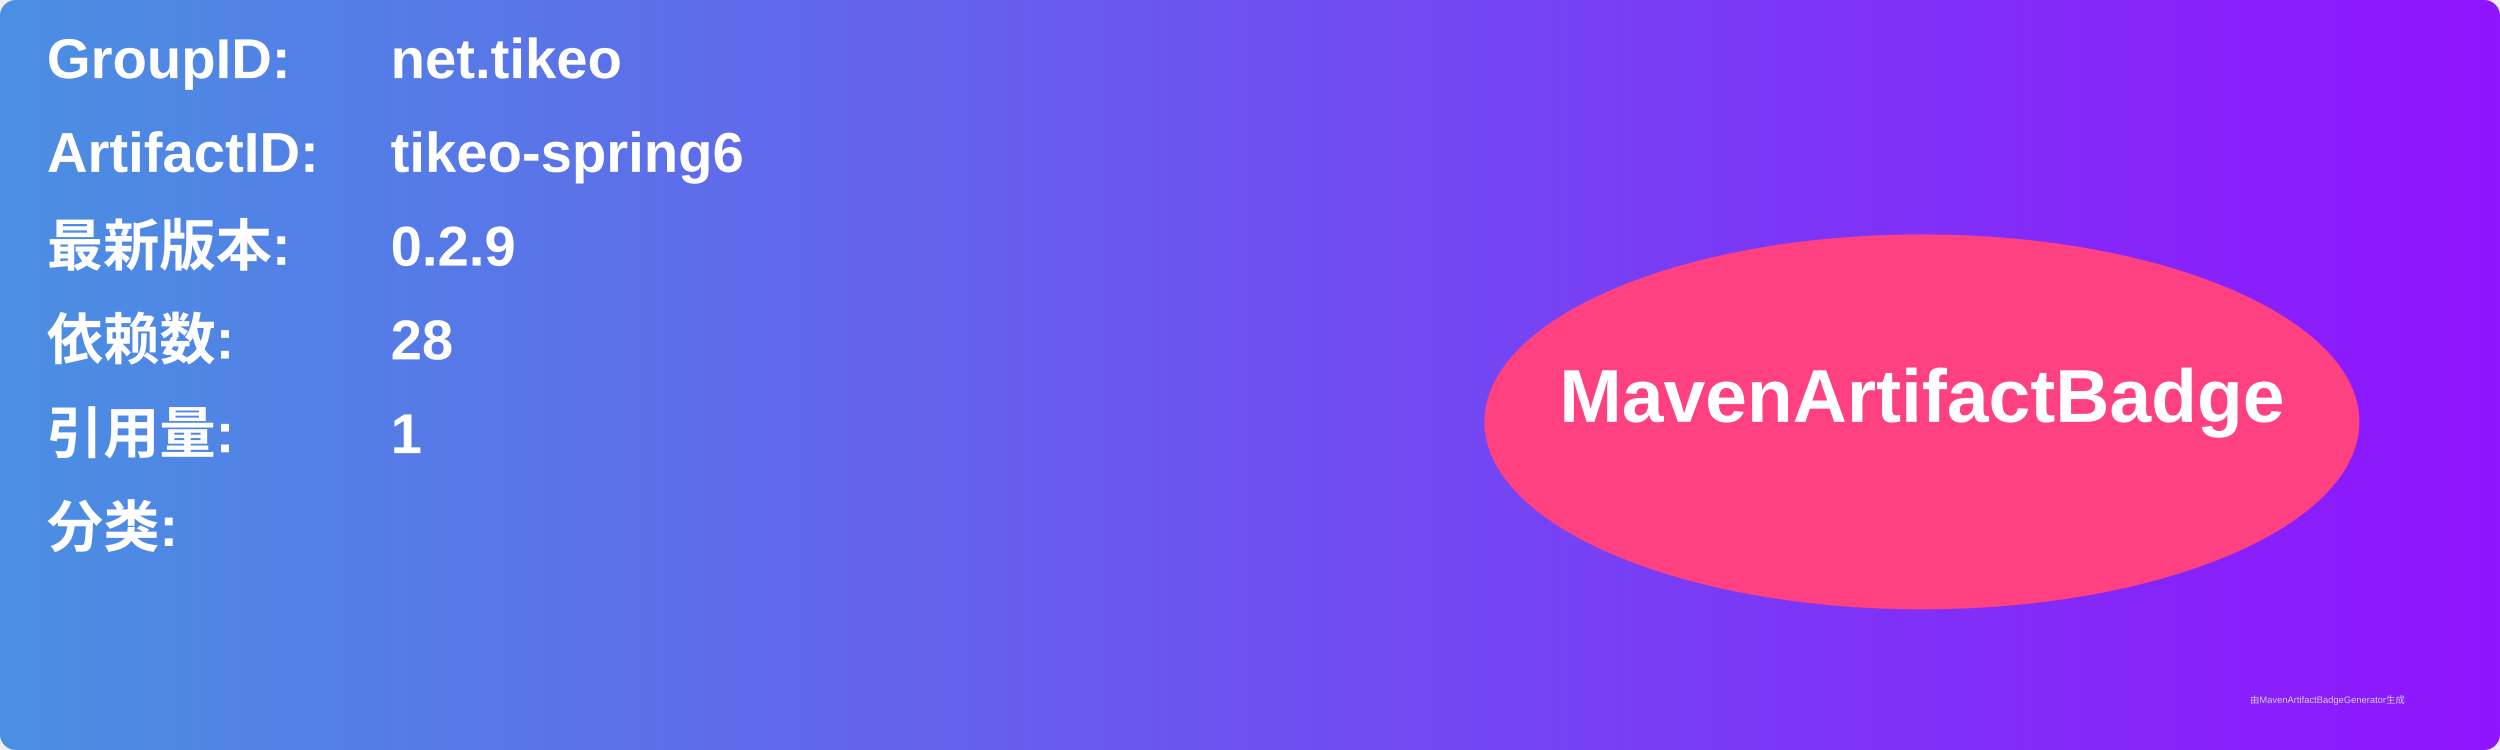
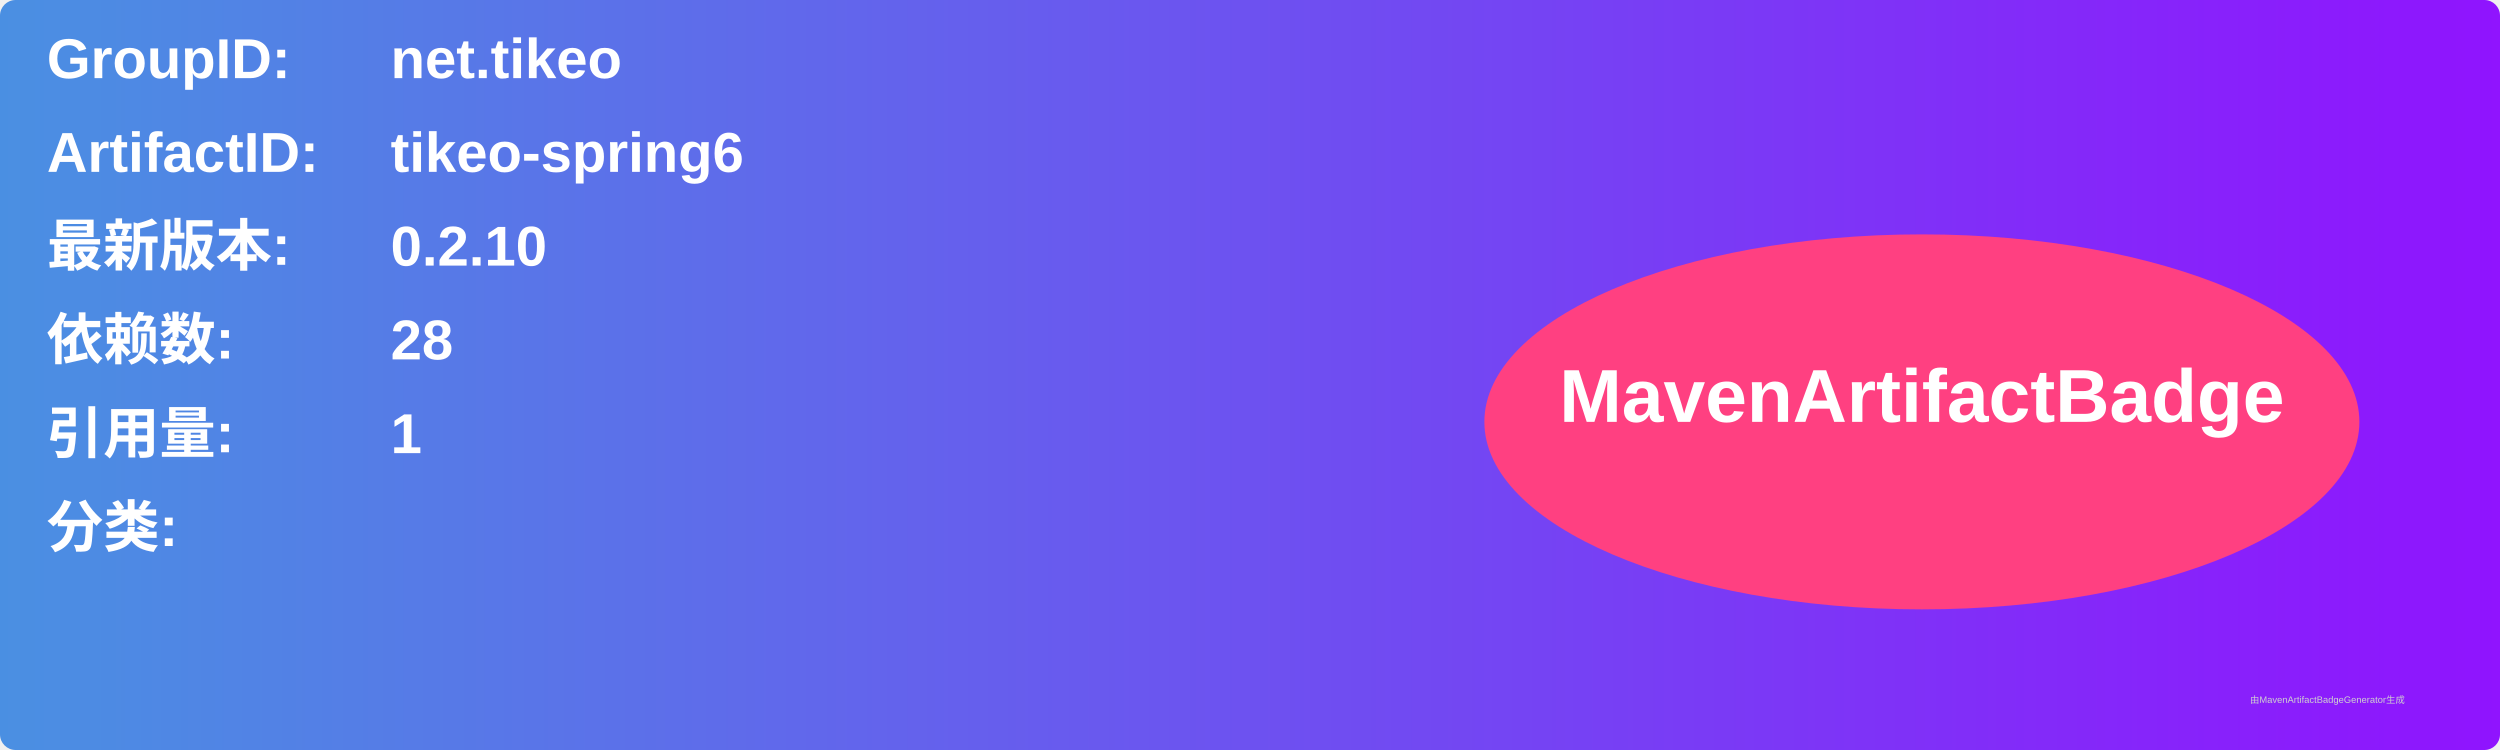
<svg xmlns="http://www.w3.org/2000/svg" width="800" height="240" viewBox="0 0 800 240">
  <linearGradient id="grad" x1="0%" y1="0%" x2="100%" y2="0%">
    <stop offset="0%" stop-color="#4a90e2" />
    <stop offset="100%" stop-color="#9013fe" />
  </linearGradient>
  <rect width="100%" height="100%" rx="5" ry="5" fill="url(#grad)" />
  <g transform="translate(15, 15)">
    <text x="0" y="10" font-family="Arial" font-size="18" fill="white" font-weight="bold" width="260">GroupID:</text>
    <text x="110" y="10" font-family="Arial" font-size="18" fill="white" font-weight="bold" width="460">net.tikeo</text>
    <text x="0" y="40" font-family="Arial" font-size="18" fill="white" font-weight="bold" width="260">ArtifactID:</text>
    <text x="110" y="40" font-family="Arial" font-size="18" fill="white" font-weight="bold" width="460">tikeo-spring6</text>
    <text x="0" y="70" font-family="Arial" font-size="18" fill="white" font-weight="bold">最新版本:</text>
    <text x="110" y="70" font-family="Arial" font-size="18" fill="white" font-weight="bold">
-       <tspan font-weight="bold">0.2.9</tspan>
+       <tspan font-weight="bold">0.2.10</tspan>
    </text>
    <text x="0" y="100" font-family="Arial" font-size="18" fill="white" font-weight="bold">依赖数: </text>
    <text x="110" y="100" font-family="Arial" font-size="18" fill="white">
      <tspan font-weight="bold">28</tspan>
    </text>
    <text x="0" y="130" font-family="Arial" font-size="18" fill="white" font-weight="bold">引用量: </text>
    <text x="110" y="130" font-family="Arial" font-size="18" fill="white">
      <tspan font-weight="bold">1</tspan>
    </text>
    <text x="0" y="160" font-family="Arial" font-size="18" fill="white" font-weight="bold">分类:</text>
    <text x="10" y="190" font-family="Arial" font-size="10" fill="white">
      <tspan font-weight="bold" />
    </text>
    <ellipse cx="600" cy="120" rx="140" ry="60" fill="#ff4081" />
    <text x="600" y="120" text-anchor="middle" font-family="Arial" font-size="24" fill="white" font-weight="bold">MavenArtifactBadge</text>
  </g>
  <text x="720" y="225" font-family="Arial" font-size="3" fill="#d0d0d0">由MavenArtifactBadgeGenerator生成</text>
</svg>
